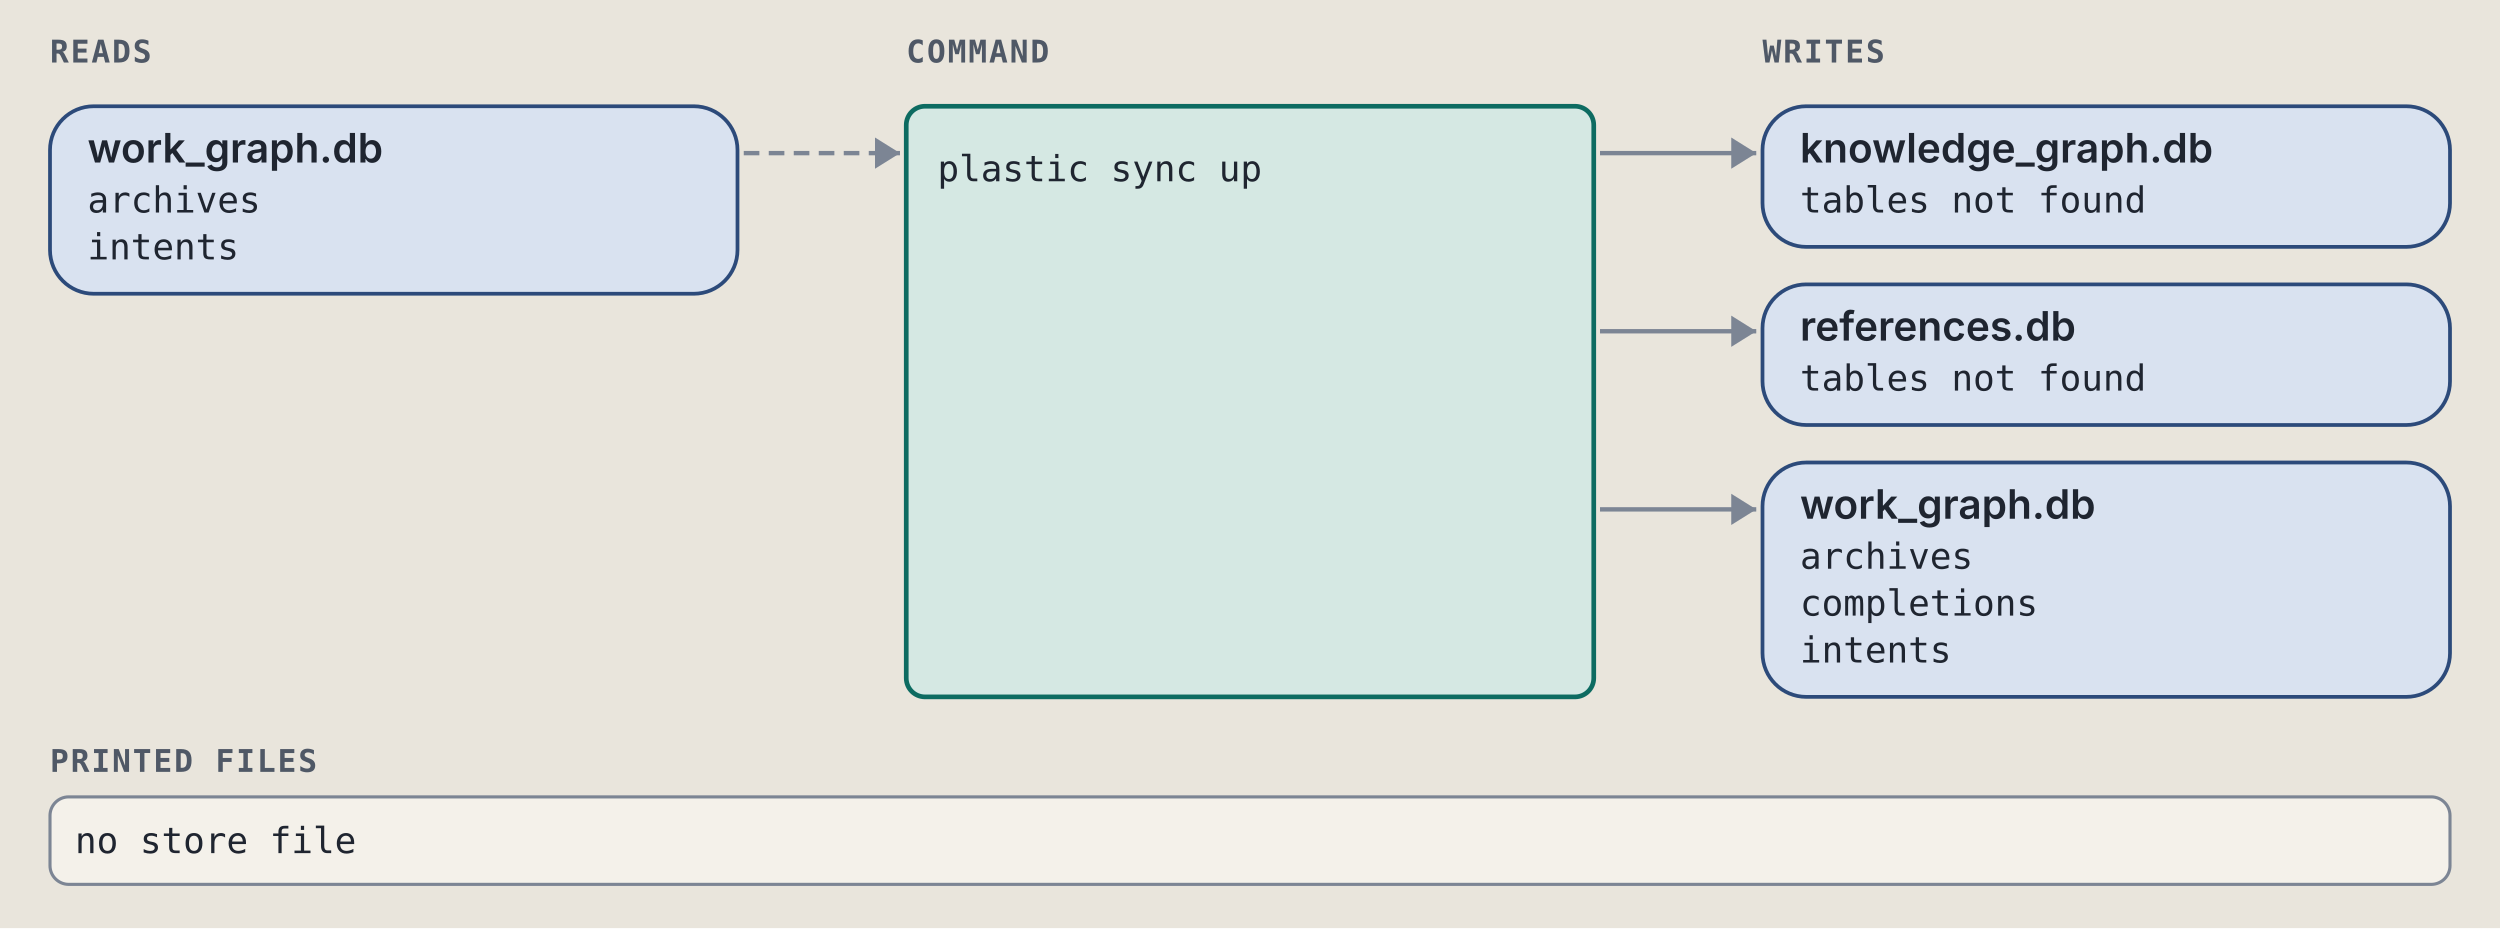
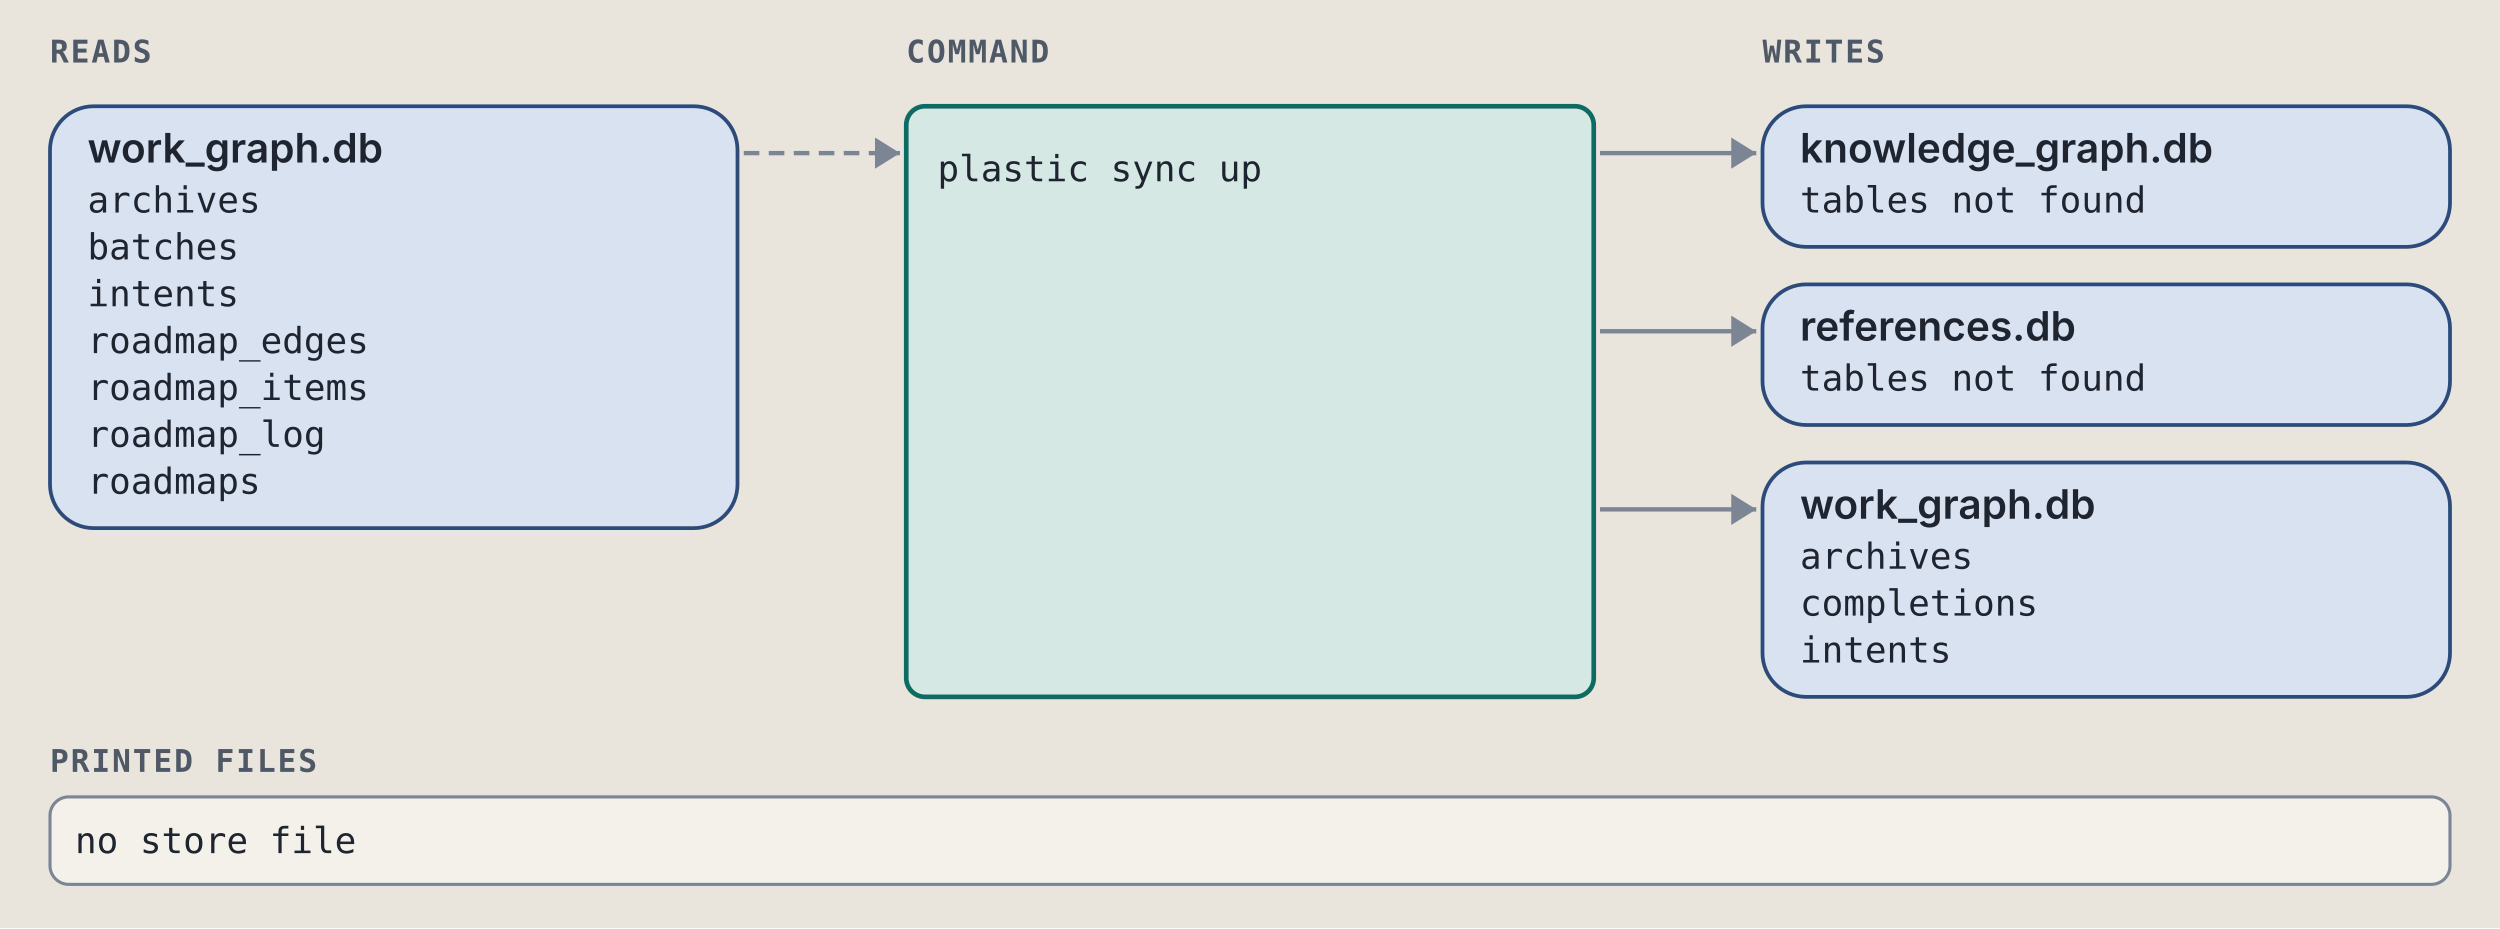
<svg xmlns="http://www.w3.org/2000/svg" viewBox="0 0 800 297" width="800" height="297" role="img" xml:space="preserve">
  <style>.ground { fill: #e9e5dc; }
.card { fill: #f4f1ea; stroke: #7c8594; stroke-width: 1; }
.lane-code { fill: #d5e8e3; stroke: #0d6b61; stroke-width: 1.5; }
.lane-agent { fill: #f1e2c7; stroke: #9a5508; stroke-width: 1.5; }
.stop-refusal { fill: #e4dcf5; stroke: #5b35b0; stroke-width: 1.2; }
.stop-failure { fill: #f4d9d4; stroke: #a8261b; stroke-width: 1.2; }
.end { fill: #d9e2f0; stroke: #2c4a7a; stroke-width: 1.2; }
.wire { fill: none; stroke: #7c8594; stroke-width: 1.4; }
.wire-read { fill: none; stroke: #7c8594; stroke-width: 1.4; stroke-dasharray: 5 3; }
.wire-refusal { fill: none; stroke: #5b35b0; stroke-width: 1.2; stroke-dasharray: 4 3; }
.wire-failure { fill: none; stroke: #a8261b; stroke-width: 1.2; stroke-dasharray: 4 3; }
.head { fill: #7c8594; }
.t { fill: #1f2530; font: 12px "IBM Plex Sans", system-ui, -apple-system, "Segoe UI", sans-serif; }
.tb { fill: #1f2530; font: 600 13px "IBM Plex Sans", system-ui, -apple-system, "Segoe UI", sans-serif; }
.tm { fill: #1f2530; font: 11.5px "IBM Plex Mono", ui-monospace, Menlo, Consolas, monospace; }
.tag { font: 600 10px "IBM Plex Mono", ui-monospace, Menlo, Consolas, monospace; letter-spacing: .06em; }
.tag-code { fill: #0d6b61; } .tag-agent { fill: #9a5508; } .tag-refusal { fill: #5b35b0; }
.tag-failure { fill: #a8261b; } .tag-end { fill: #2c4a7a; } .tag-muted { fill: #4f5866; }
.tm.tag-muted { font-size: 10.5px; }
.db { fill: #d9e2f0; stroke: #2c4a7a; stroke-width: 1.2; }
.codebox { fill: #f4f1ea; stroke: #7c8594; stroke-width: 1; }
.cx { fill: #1f2530; font: 12px "IBM Plex Mono", ui-monospace, Menlo, Consolas, monospace; white-space: pre; }
.cx-n { fill: #4f5866; font: 11px "IBM Plex Mono", ui-monospace, Menlo, Consolas, monospace; }
.cx-k { fill: #5b35b0; } .cx-s { fill: #9a5508; } .cx-y { fill: #0d6b61; }
.cx-w { fill: #2c4a7a; font-weight: 600; } .cx-t { fill: #a8261b; } .cx-c { fill: #4f5866; font-style: italic; }
.badge { fill: #2c4a7a; } .badge-t { fill: #e9e5dc; font: 600 11px "IBM Plex Mono", ui-monospace, Menlo, Consolas, monospace; }
.bracket { fill: none; stroke: #2c4a7a; stroke-width: 1.4; }
.term { fill: #16191e; stroke: #7c8594; stroke-width: 1; }
.term-t { fill: #e6e2d8; font: 12px "IBM Plex Mono", ui-monospace, Menlo, Consolas, monospace; }
.term-p { fill: #8fd18f; font: 12px "IBM Plex Mono", ui-monospace, Menlo, Consolas, monospace; }
.term-m { fill: #a3abb6; font: 12px "IBM Plex Mono", ui-monospace, Menlo, Consolas, monospace; }
.big { font: 700 36px "IBM Plex Mono", ui-monospace, Menlo, Consolas, monospace; }

@media (prefers-color-scheme: dark) {
.ground { fill: #171a1f; }
.card { fill: #20242b; stroke: #8a93a2; stroke-width: 1; }
.lane-code { fill: #173a36; stroke: #5cc4b4; stroke-width: 1.5; }
.lane-agent { fill: #3d2e17; stroke: #e5a95a; stroke-width: 1.5; }
.stop-refusal { fill: #2d2445; stroke: #b59cf2; stroke-width: 1.2; }
.stop-failure { fill: #45211e; stroke: #f2958a; stroke-width: 1.2; }
.end { fill: #1f2c42; stroke: #97b6e8; stroke-width: 1.2; }
.wire { fill: none; stroke: #8a93a2; stroke-width: 1.4; }
.wire-read { fill: none; stroke: #8a93a2; stroke-width: 1.4; stroke-dasharray: 5 3; }
.wire-refusal { fill: none; stroke: #b59cf2; stroke-width: 1.2; stroke-dasharray: 4 3; }
.wire-failure { fill: none; stroke: #f2958a; stroke-width: 1.2; stroke-dasharray: 4 3; }
.head { fill: #8a93a2; }
.t { fill: #e8e4da; font: 12px "IBM Plex Sans", system-ui, -apple-system, "Segoe UI", sans-serif; }
.tb { fill: #e8e4da; font: 600 13px "IBM Plex Sans", system-ui, -apple-system, "Segoe UI", sans-serif; }
.tm { fill: #e8e4da; font: 11.5px "IBM Plex Mono", ui-monospace, Menlo, Consolas, monospace; }
.tag { font: 600 10px "IBM Plex Mono", ui-monospace, Menlo, Consolas, monospace; letter-spacing: .06em; }
.tag-code { fill: #5cc4b4; } .tag-agent { fill: #e5a95a; } .tag-refusal { fill: #b59cf2; }
.tag-failure { fill: #f2958a; } .tag-end { fill: #97b6e8; } .tag-muted { fill: #b3b9c3; }
.tm.tag-muted { font-size: 10.5px; }
.db { fill: #1f2c42; stroke: #97b6e8; stroke-width: 1.2; }
.codebox { fill: #20242b; stroke: #8a93a2; stroke-width: 1; }
.cx { fill: #e8e4da; font: 12px "IBM Plex Mono", ui-monospace, Menlo, Consolas, monospace; white-space: pre; }
.cx-n { fill: #b3b9c3; font: 11px "IBM Plex Mono", ui-monospace, Menlo, Consolas, monospace; }
.cx-k { fill: #b59cf2; } .cx-s { fill: #e5a95a; } .cx-y { fill: #5cc4b4; }
.cx-w { fill: #97b6e8; font-weight: 600; } .cx-t { fill: #f2958a; } .cx-c { fill: #b3b9c3; font-style: italic; }
.badge { fill: #97b6e8; } .badge-t { fill: #171a1f; font: 600 11px "IBM Plex Mono", ui-monospace, Menlo, Consolas, monospace; }
.bracket { fill: none; stroke: #97b6e8; stroke-width: 1.4; }
.term { fill: #16191e; stroke: #8a93a2; stroke-width: 1; }
.term-t { fill: #e6e2d8; font: 12px "IBM Plex Mono", ui-monospace, Menlo, Consolas, monospace; }
.term-p { fill: #8fd18f; font: 12px "IBM Plex Mono", ui-monospace, Menlo, Consolas, monospace; }
.term-m { fill: #a3abb6; font: 12px "IBM Plex Mono", ui-monospace, Menlo, Consolas, monospace; }
.big { font: 700 36px "IBM Plex Mono", ui-monospace, Menlo, Consolas, monospace; }
}</style>
  <rect width="100%" height="100%" class="ground" />
  <text x="16" y="20" class="tag tag-muted" text-anchor="start">READS</text>
  <text x="290" y="20" class="tag tag-muted" text-anchor="start">COMMAND</text>
  <text x="564" y="20" class="tag tag-muted" text-anchor="start">WRITES</text>
-   <rect x="16" y="34" width="220" height="60" rx="14" class="db" />
+   <rect x="16" y="34" width="220" height="135" rx="14" class="db" />
  <text x="28" y="52" class="tb" text-anchor="start">work_graph.db</text>
  <text x="28" y="68" class="tm" text-anchor="start">archives</text>
-   <text x="28" y="83" class="tm" text-anchor="start">intents</text>
+   <text x="28" y="83" class="tm" text-anchor="start">batches</text>
+   <text x="28" y="98" class="tm" text-anchor="start">intents</text>
+   <text x="28" y="113" class="tm" text-anchor="start">roadmap_edges</text>
+   <text x="28" y="128" class="tm" text-anchor="start">roadmap_items</text>
+   <text x="28" y="143" class="tm" text-anchor="start">roadmap_log</text>
+   <text x="28" y="158" class="tm" text-anchor="start">roadmaps</text>
  <path d="M 238 49 L 288 49" class="wire-read" />
  <path d="M 280 44 L 288 49 L 280 54 Z" class="head" />
  <rect x="564" y="34" width="220" height="45" rx="14" class="db" />
  <text x="576" y="52" class="tb" text-anchor="start">knowledge_graph.db</text>
  <text x="576" y="68" class="tm" text-anchor="start">tables not found</text>
  <path d="M 512 49 L 562 49" class="wire" />
  <path d="M 554 44 L 562 49 L 554 54 Z" class="head" />
  <rect x="564" y="91" width="220" height="45" rx="14" class="db" />
  <text x="576" y="109" class="tb" text-anchor="start">references.db</text>
  <text x="576" y="125" class="tm" text-anchor="start">tables not found</text>
  <path d="M 512 106 L 562 106" class="wire" />
  <path d="M 554 101 L 562 106 L 554 111 Z" class="head" />
  <rect x="564" y="148" width="220" height="75" rx="14" class="db" />
  <text x="576" y="166" class="tb" text-anchor="start">work_graph.db</text>
  <text x="576" y="182" class="tm" text-anchor="start">archives</text>
  <text x="576" y="197" class="tm" text-anchor="start">completions</text>
  <text x="576" y="212" class="tm" text-anchor="start">intents</text>
  <path d="M 512 163 L 562 163" class="wire" />
  <path d="M 554 158 L 562 163 L 554 168 Z" class="head" />
  <rect x="290" y="34" width="220" height="189" rx="6" class="lane-code" />
  <text x="300" y="58" class="tm" text-anchor="start">plastic sync up</text>
  <text x="16" y="247" class="tag tag-muted" text-anchor="start">PRINTED FILES</text>
  <rect x="16" y="255" width="768" height="28" rx="6" class="card" />
  <text x="24" y="273" class="tm" text-anchor="start">no store file</text>
</svg>
